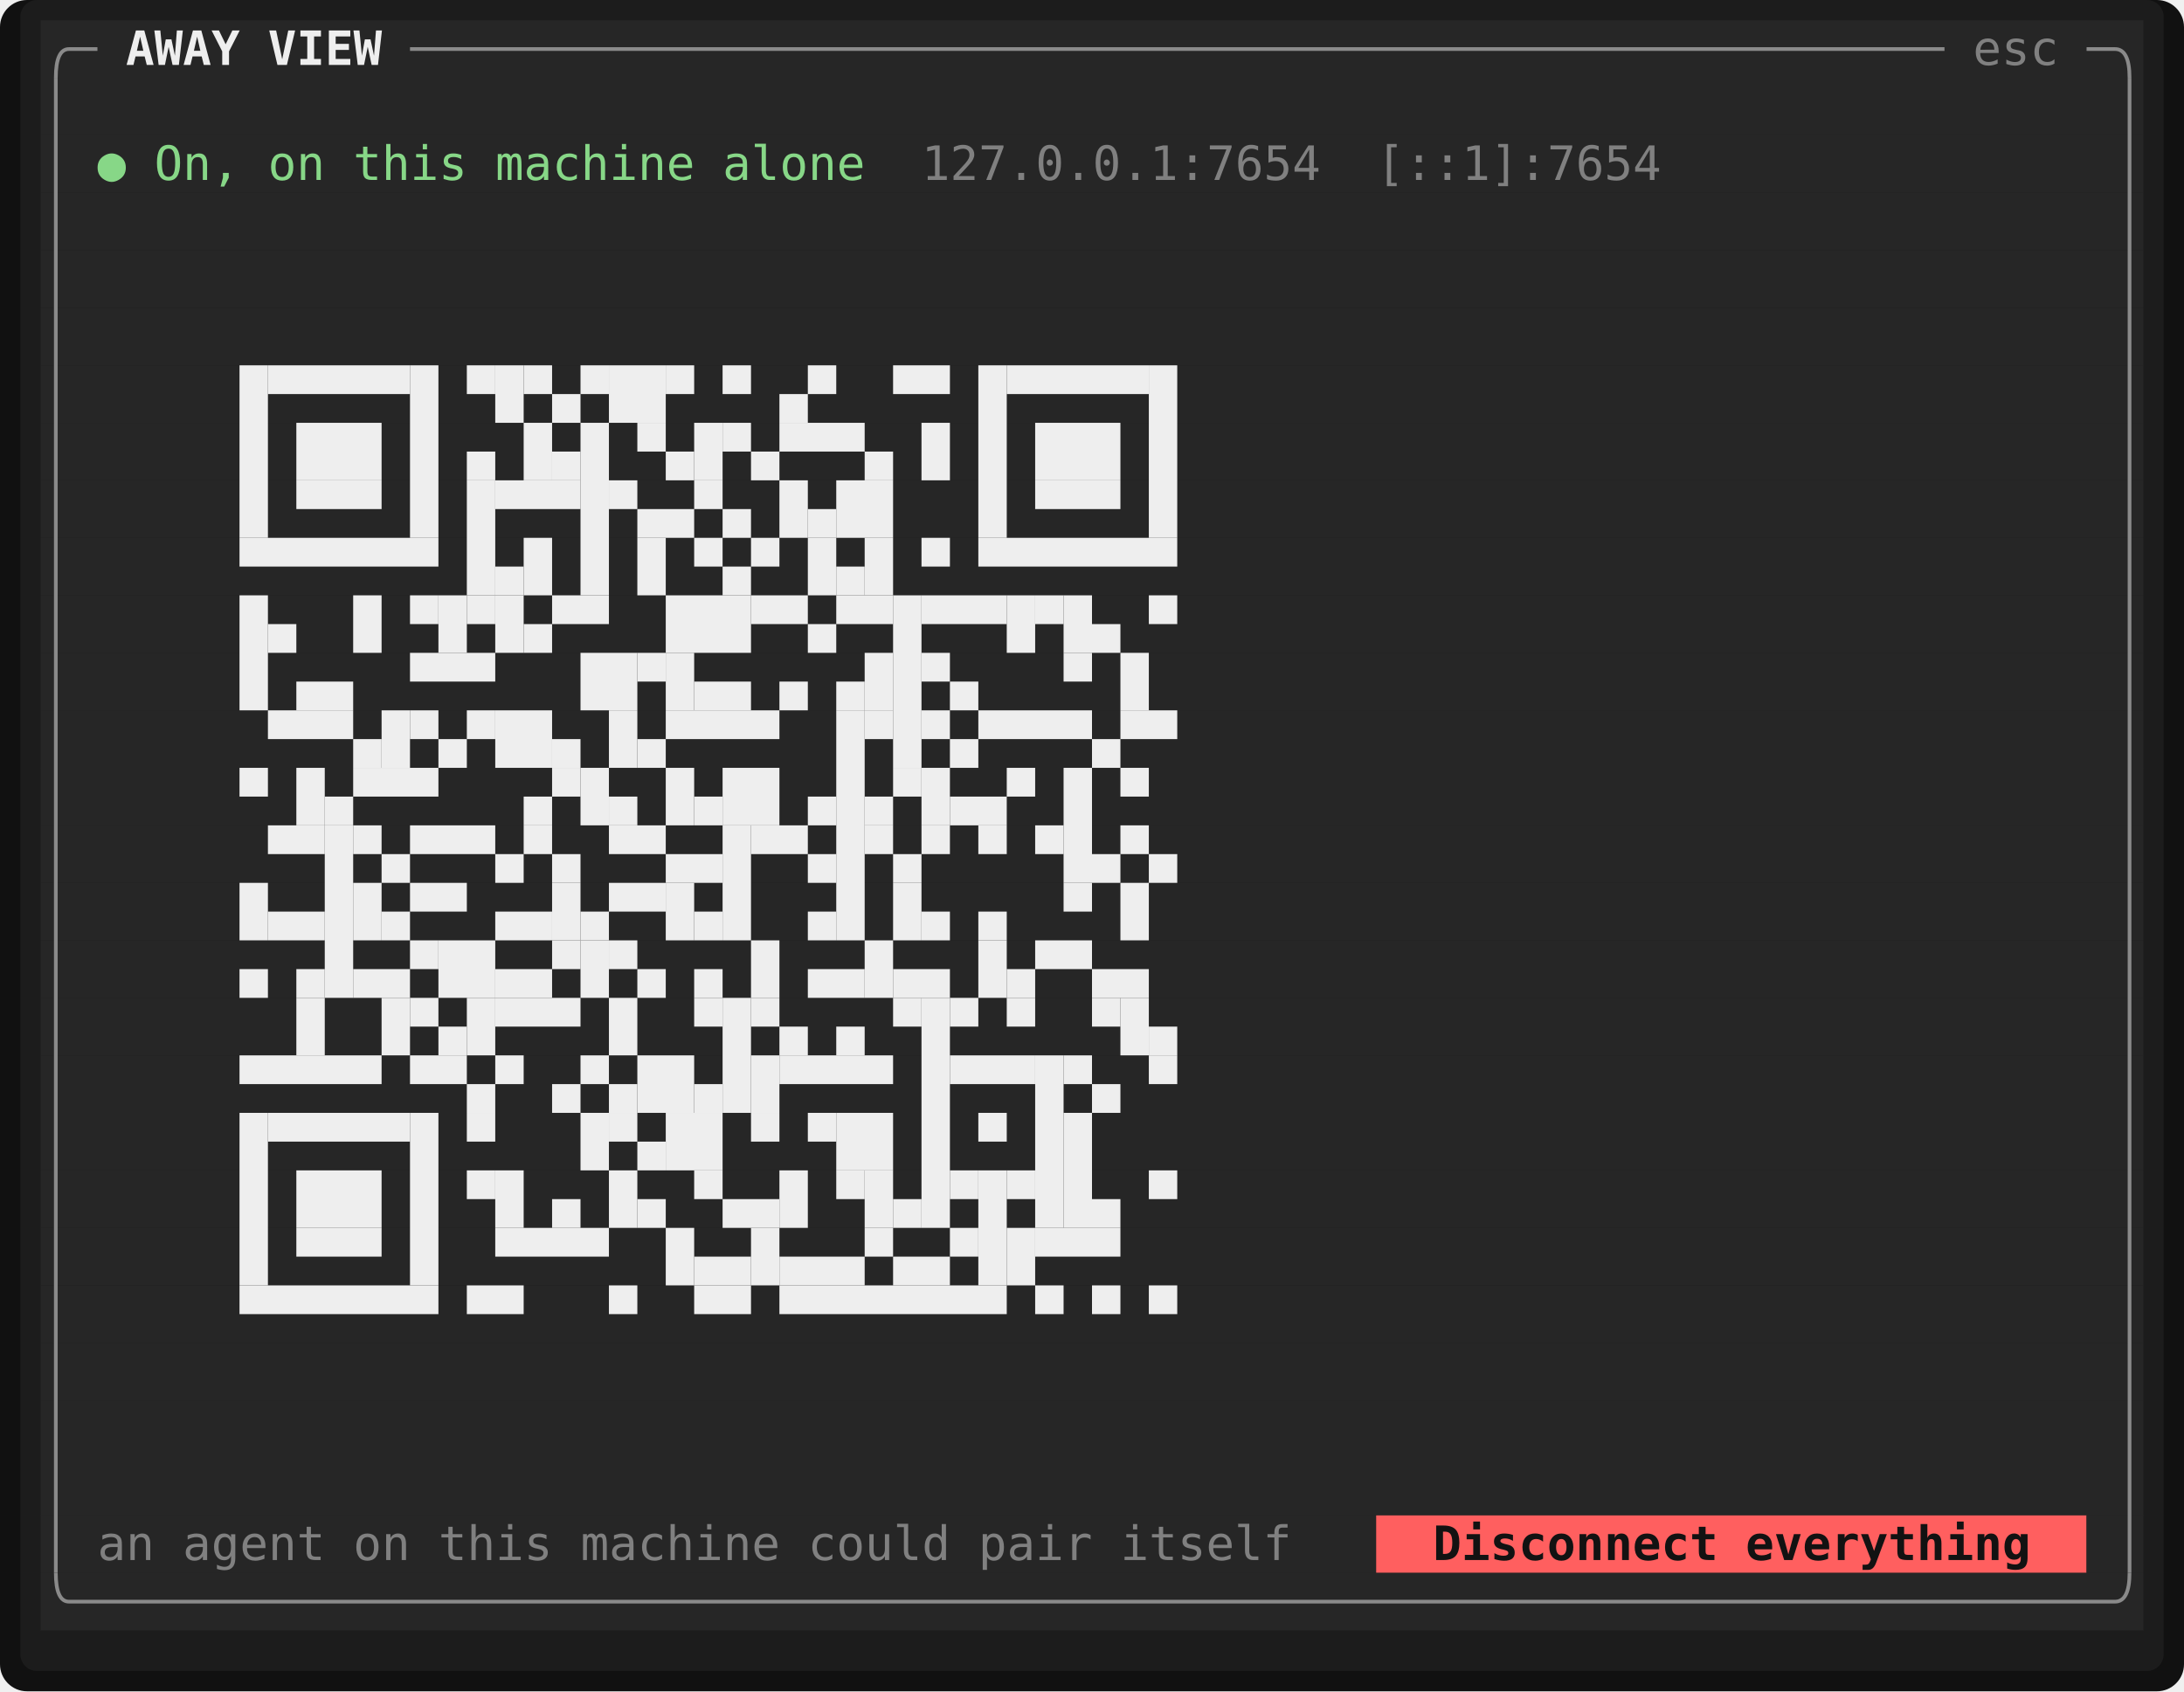
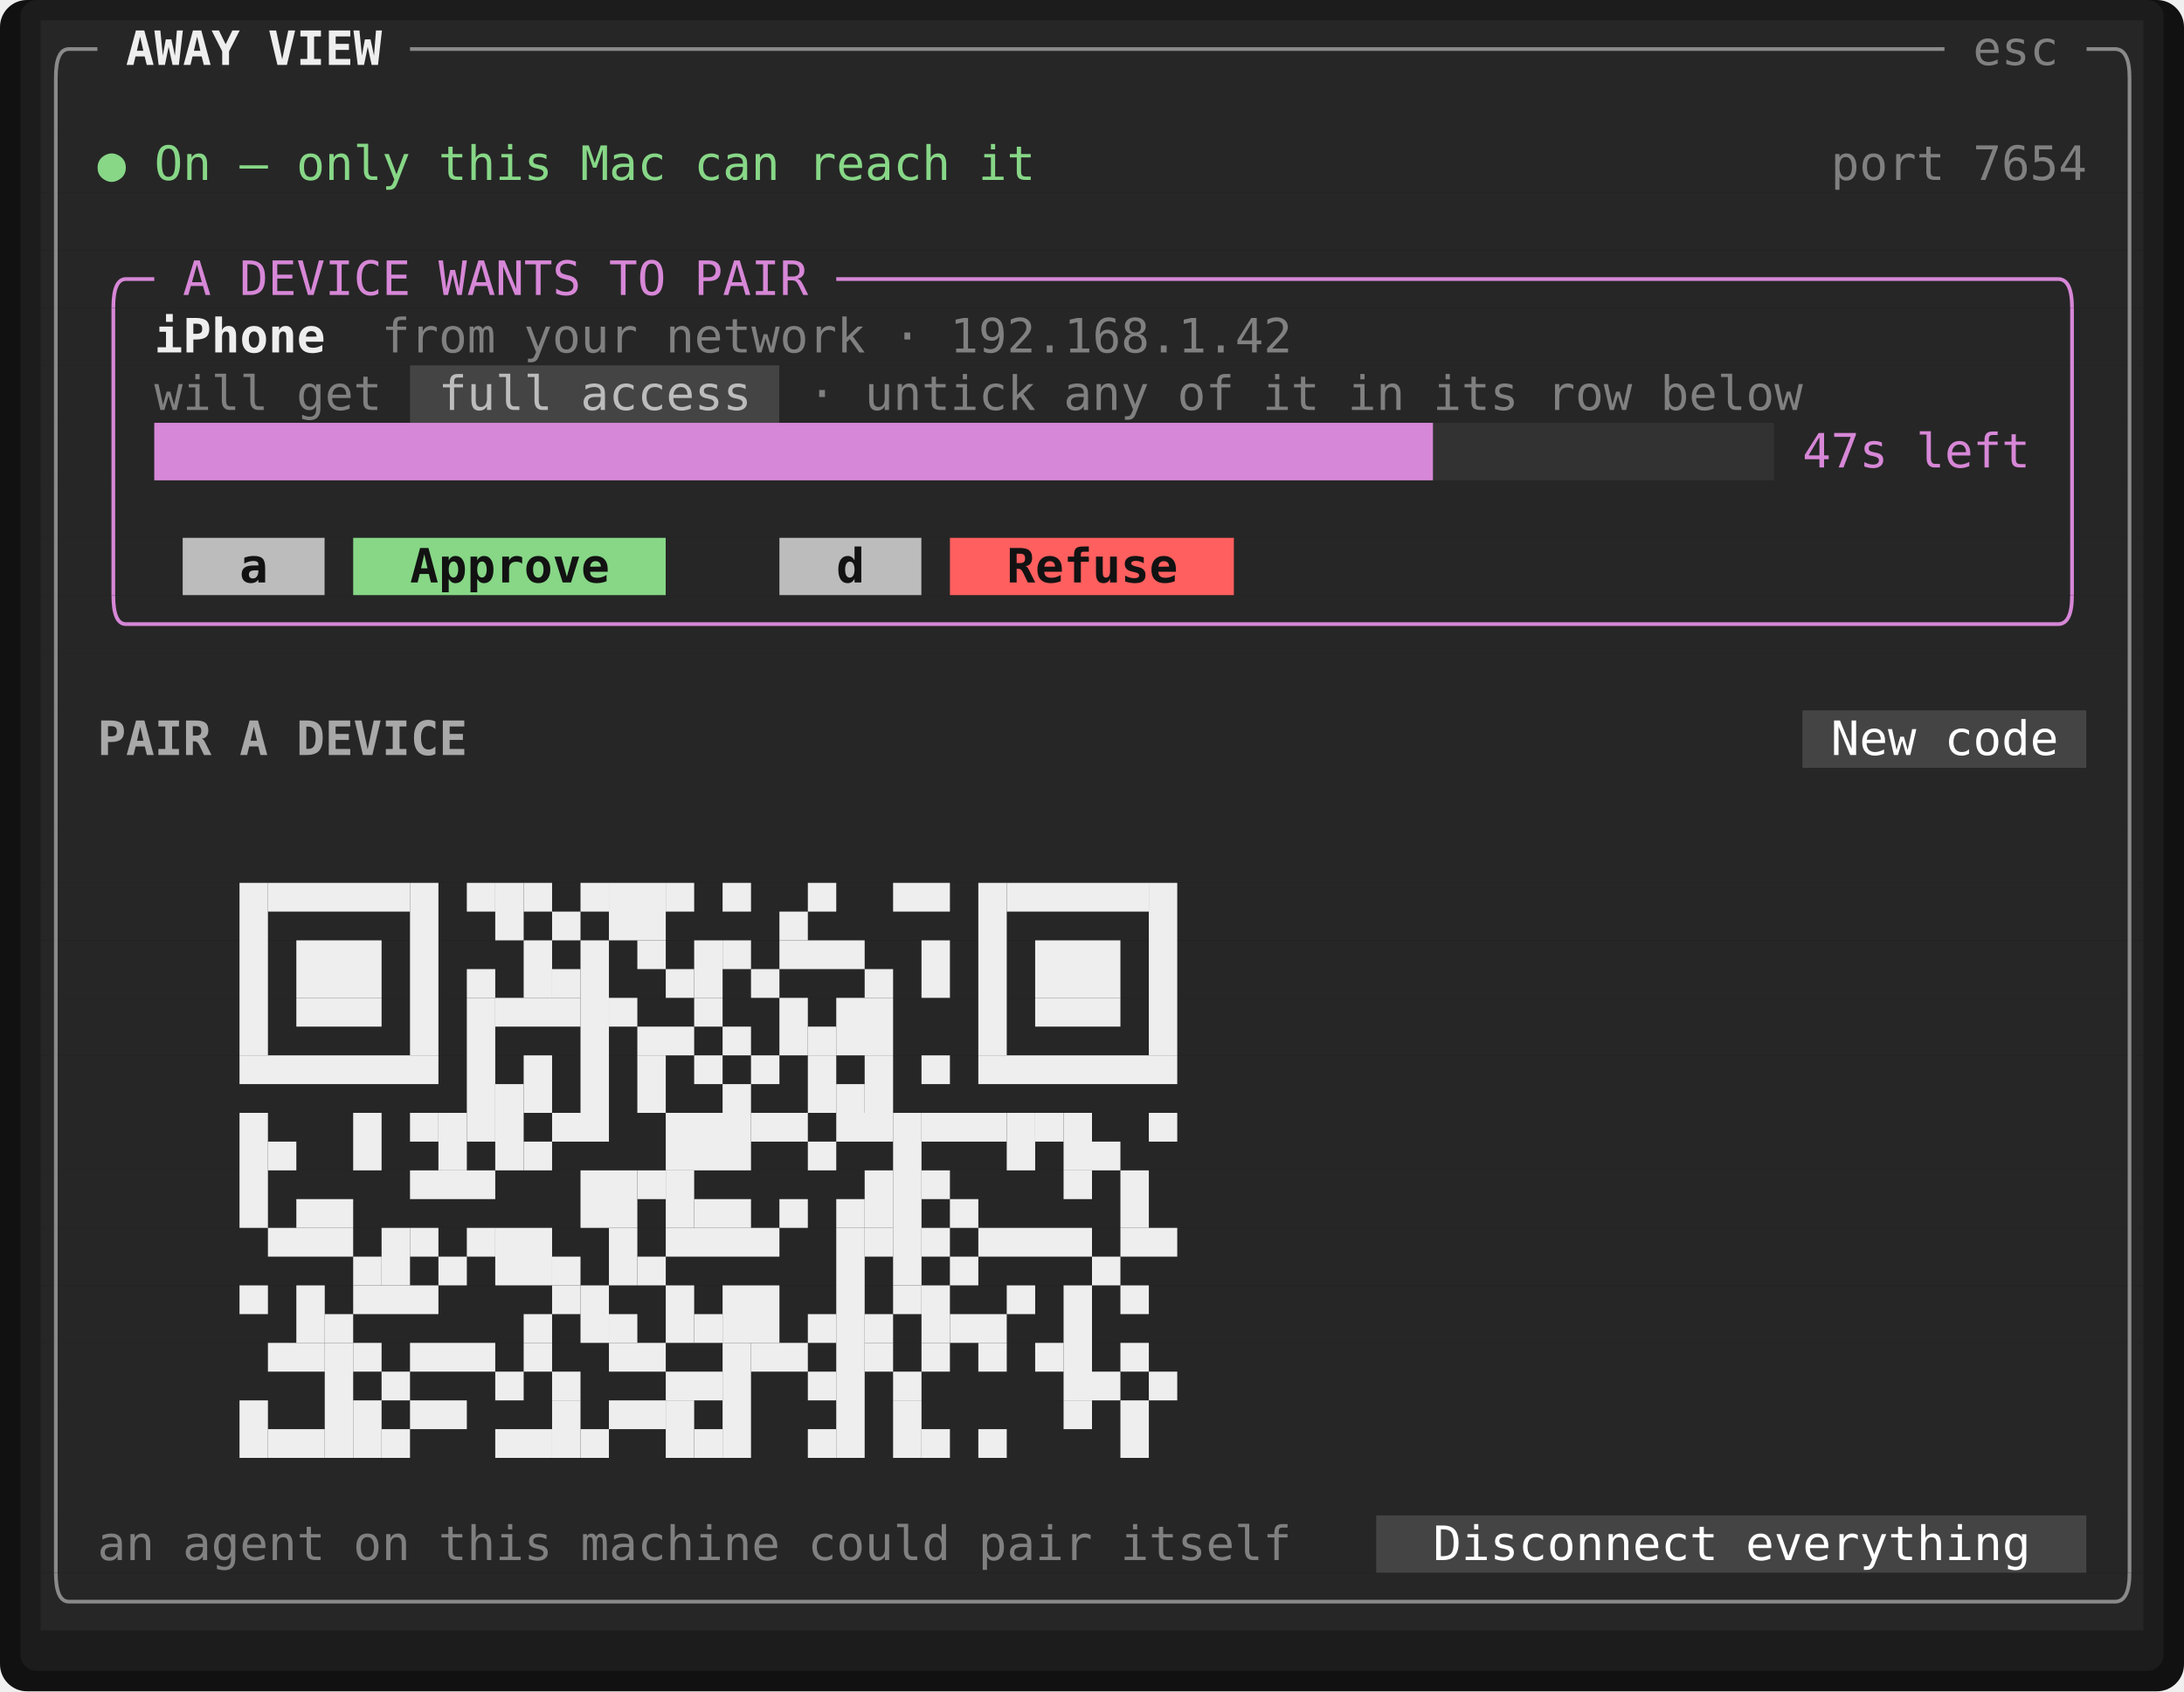
<svg xmlns="http://www.w3.org/2000/svg" viewBox="0 0 645.6 500" width="645.6" height="500" font-family="ui-monospace,SFMono-Regular,Menlo,Consolas,'DejaVu Sans Mono','Liberation Mono',monospace" font-size="14" role="img" aria-label="Tade">
  <rect width="645.6" height="500" rx="8" fill="#111111" />
  <rect x="6" y="0" width="633.6" height="494" rx="5" fill="#1c1c1c" />
  <rect x="12" y="6" width="621.6" height="17" fill="#262626" />
  <rect x="12" y="23" width="621.6" height="17" fill="#262626" />
  <rect x="12" y="40" width="621.6" height="17" fill="#262626" />
  <rect x="12" y="57" width="621.6" height="17" fill="#262626" />
  <rect x="12" y="74" width="621.6" height="17" fill="#262626" />
  <rect x="12" y="91" width="621.6" height="17" fill="#262626" />
-   <rect x="12" y="108" width="621.6" height="17" fill="#262626" />
+   <rect x="12" y="108" width="109.2" height="17" fill="#262626" />
+   <rect x="121.2" y="108" width="109.2" height="17" fill="#444444" />
+   <rect x="230.4" y="108" width="403.2" height="17" fill="#262626" />
  <rect x="12" y="125" width="621.6" height="17" fill="#262626" />
  <rect x="12" y="142" width="621.6" height="17" fill="#262626" />
-   <rect x="12" y="159" width="621.6" height="17" fill="#262626" />
+   <rect x="12" y="159" width="42" height="17" fill="#262626" />
+   <rect x="54" y="159" width="42" height="17" fill="#bcbcbc" />
+   <rect x="96" y="159" width="8.4" height="17" fill="#262626" />
+   <rect x="104.4" y="159" width="92.4" height="17" fill="#87d787" />
+   <rect x="196.8" y="159" width="33.6" height="17" fill="#262626" />
+   <rect x="230.4" y="159" width="42" height="17" fill="#bcbcbc" />
+   <rect x="272.4" y="159" width="8.4" height="17" fill="#262626" />
+   <rect x="280.8" y="159" width="84" height="17" fill="#ff5f5f" />
+   <rect x="364.8" y="159" width="268.8" height="17" fill="#262626" />
  <rect x="12" y="176" width="621.6" height="17" fill="#262626" />
  <rect x="12" y="193" width="621.6" height="17" fill="#262626" />
-   <rect x="12" y="210" width="621.6" height="17" fill="#262626" />
+   <rect x="12" y="210" width="520.8" height="17" fill="#262626" />
+   <rect x="532.8" y="210" width="84" height="17" fill="#444444" />
+   <rect x="616.8" y="210" width="16.8" height="17" fill="#262626" />
  <rect x="12" y="227" width="621.6" height="17" fill="#262626" />
  <rect x="12" y="244" width="621.6" height="17" fill="#262626" />
  <rect x="12" y="261" width="621.6" height="17" fill="#262626" />
  <rect x="12" y="278" width="621.6" height="17" fill="#262626" />
  <rect x="12" y="295" width="621.6" height="17" fill="#262626" />
  <rect x="12" y="312" width="621.6" height="17" fill="#262626" />
  <rect x="12" y="329" width="621.6" height="17" fill="#262626" />
  <rect x="12" y="346" width="621.6" height="17" fill="#262626" />
  <rect x="12" y="363" width="621.6" height="17" fill="#262626" />
  <rect x="12" y="380" width="621.6" height="17" fill="#262626" />
  <rect x="12" y="397" width="621.6" height="17" fill="#262626" />
  <rect x="12" y="414" width="621.6" height="17" fill="#262626" />
  <rect x="12" y="431" width="621.6" height="17" fill="#262626" />
  <rect x="12" y="448" width="394.8" height="17" fill="#262626" />
-   <rect x="406.8" y="448" width="210" height="17" fill="#ff5f5f" />
+   <rect x="406.8" y="448" width="210" height="17" fill="#444444" />
  <rect x="616.8" y="448" width="16.8" height="17" fill="#262626" />
  <rect x="12" y="465" width="621.6" height="17" fill="#262626" />
-   <rect x="70.8" y="108" width="8.4" height="51" fill="#eeeeee" />
-   <rect x="79.2" y="108" width="42" height="8.5" fill="#eeeeee" />
-   <rect x="121.2" y="108" width="8.4" height="51" fill="#eeeeee" />
-   <rect x="138" y="108" width="8.4" height="8.5" fill="#eeeeee" />
-   <rect x="146.4" y="108" width="8.4" height="17" fill="#eeeeee" />
-   <rect x="154.8" y="108" width="8.4" height="8.5" fill="#eeeeee" />
-   <rect x="163.2" y="116.5" width="8.4" height="8.5" fill="#eeeeee" />
-   <rect x="171.6" y="108" width="8.4" height="8.5" fill="#eeeeee" />
-   <rect x="180" y="108" width="16.8" height="17" fill="#eeeeee" />
-   <rect x="196.8" y="108" width="8.4" height="8.5" fill="#eeeeee" />
-   <rect x="213.6" y="108" width="8.4" height="8.5" fill="#eeeeee" />
-   <rect x="230.4" y="116.5" width="8.4" height="8.5" fill="#eeeeee" />
-   <rect x="238.8" y="108" width="8.4" height="8.5" fill="#eeeeee" />
-   <rect x="264" y="108" width="16.8" height="8.5" fill="#eeeeee" />
-   <rect x="289.2" y="108" width="8.4" height="51" fill="#eeeeee" />
-   <rect x="297.6" y="108" width="42" height="8.5" fill="#eeeeee" />
-   <rect x="339.6" y="108" width="8.4" height="51" fill="#eeeeee" />
-   <rect x="87.6" y="125" width="25.2" height="17" fill="#eeeeee" />
-   <rect x="138" y="133.5" width="8.4" height="8.5" fill="#eeeeee" />
-   <rect x="154.8" y="125" width="8.4" height="17" fill="#eeeeee" />
-   <rect x="163.2" y="133.5" width="8.4" height="8.5" fill="#eeeeee" />
-   <rect x="171.6" y="125" width="8.4" height="51" fill="#eeeeee" />
-   <rect x="188.4" y="125" width="8.4" height="8.5" fill="#eeeeee" />
-   <rect x="196.8" y="133.5" width="8.4" height="8.5" fill="#eeeeee" />
-   <rect x="205.2" y="125" width="8.4" height="17" fill="#eeeeee" />
-   <rect x="213.6" y="125" width="8.4" height="8.5" fill="#eeeeee" />
-   <rect x="222" y="133.5" width="8.4" height="8.5" fill="#eeeeee" />
-   <rect x="230.4" y="125" width="25.2" height="8.5" fill="#eeeeee" />
-   <rect x="255.6" y="133.5" width="8.4" height="8.5" fill="#eeeeee" />
-   <rect x="272.4" y="125" width="8.4" height="17" fill="#eeeeee" />
-   <rect x="306" y="125" width="25.2" height="17" fill="#eeeeee" />
-   <rect x="87.6" y="142" width="25.2" height="8.5" fill="#eeeeee" />
-   <rect x="138" y="142" width="8.4" height="34" fill="#eeeeee" />
-   <rect x="146.4" y="142" width="25.2" height="8.5" fill="#eeeeee" />
-   <rect x="180" y="142" width="8.4" height="8.5" fill="#eeeeee" />
-   <rect x="188.4" y="150.5" width="16.8" height="8.5" fill="#eeeeee" />
-   <rect x="205.2" y="142" width="8.4" height="8.5" fill="#eeeeee" />
-   <rect x="213.6" y="150.5" width="8.4" height="8.5" fill="#eeeeee" />
-   <rect x="230.4" y="142" width="8.4" height="17" fill="#eeeeee" />
-   <rect x="238.8" y="150.5" width="8.4" height="8.5" fill="#eeeeee" />
-   <rect x="247.2" y="142" width="16.8" height="17" fill="#eeeeee" />
-   <rect x="306" y="142" width="25.2" height="8.5" fill="#eeeeee" />
-   <rect x="70.8" y="159" width="58.8" height="8.5" fill="#eeeeee" />
-   <rect x="146.4" y="167.5" width="8.4" height="8.5" fill="#eeeeee" />
-   <rect x="154.8" y="159" width="8.4" height="17" fill="#eeeeee" />
-   <rect x="188.4" y="159" width="8.4" height="17" fill="#eeeeee" />
-   <rect x="205.2" y="159" width="8.4" height="8.5" fill="#eeeeee" />
-   <rect x="213.6" y="167.5" width="8.4" height="8.5" fill="#eeeeee" />
-   <rect x="222" y="159" width="8.4" height="8.5" fill="#eeeeee" />
-   <rect x="238.8" y="159" width="8.4" height="17" fill="#eeeeee" />
-   <rect x="247.2" y="167.5" width="8.4" height="8.5" fill="#eeeeee" />
-   <rect x="255.6" y="159" width="8.4" height="17" fill="#eeeeee" />
-   <rect x="272.4" y="159" width="8.4" height="8.5" fill="#eeeeee" />
-   <rect x="289.2" y="159" width="58.8" height="8.5" fill="#eeeeee" />
-   <rect x="70.8" y="176" width="8.4" height="34" fill="#eeeeee" />
-   <rect x="79.2" y="184.5" width="8.4" height="8.5" fill="#eeeeee" />
-   <rect x="104.4" y="176" width="8.4" height="17" fill="#eeeeee" />
-   <rect x="121.2" y="176" width="8.4" height="8.5" fill="#eeeeee" />
-   <rect x="129.6" y="176" width="8.4" height="17" fill="#eeeeee" />
-   <rect x="138" y="176" width="8.4" height="8.5" fill="#eeeeee" />
-   <rect x="146.4" y="176" width="8.4" height="17" fill="#eeeeee" />
-   <rect x="154.8" y="184.5" width="8.4" height="8.5" fill="#eeeeee" />
-   <rect x="163.2" y="176" width="16.8" height="8.5" fill="#eeeeee" />
-   <rect x="196.8" y="176" width="25.2" height="17" fill="#eeeeee" />
-   <rect x="222" y="176" width="16.8" height="8.5" fill="#eeeeee" />
-   <rect x="238.8" y="184.5" width="8.4" height="8.5" fill="#eeeeee" />
-   <rect x="247.2" y="176" width="16.8" height="8.5" fill="#eeeeee" />
-   <rect x="264" y="176" width="8.4" height="51" fill="#eeeeee" />
-   <rect x="272.4" y="176" width="25.2" height="8.5" fill="#eeeeee" />
-   <rect x="297.6" y="176" width="8.4" height="17" fill="#eeeeee" />
-   <rect x="306" y="176" width="8.4" height="8.5" fill="#eeeeee" />
-   <rect x="314.4" y="176" width="8.4" height="17" fill="#eeeeee" />
-   <rect x="322.8" y="184.5" width="8.4" height="8.5" fill="#eeeeee" />
-   <rect x="339.6" y="176" width="8.4" height="8.5" fill="#eeeeee" />
-   <rect x="87.6" y="201.5" width="16.8" height="8.5" fill="#eeeeee" />
-   <rect x="121.2" y="193" width="25.2" height="8.5" fill="#eeeeee" />
-   <rect x="171.6" y="193" width="16.8" height="17" fill="#eeeeee" />
-   <rect x="188.4" y="193" width="8.4" height="8.5" fill="#eeeeee" />
-   <rect x="196.8" y="193" width="8.4" height="17" fill="#eeeeee" />
-   <rect x="205.2" y="201.5" width="16.8" height="8.5" fill="#eeeeee" />
-   <rect x="230.4" y="201.5" width="8.4" height="8.5" fill="#eeeeee" />
-   <rect x="247.2" y="201.5" width="8.4" height="8.5" fill="#eeeeee" />
-   <rect x="255.6" y="193" width="8.4" height="17" fill="#eeeeee" />
-   <rect x="272.4" y="193" width="8.4" height="8.5" fill="#eeeeee" />
-   <rect x="280.8" y="201.5" width="8.4" height="8.5" fill="#eeeeee" />
-   <rect x="314.4" y="193" width="8.4" height="8.5" fill="#eeeeee" />
-   <rect x="331.2" y="193" width="8.4" height="17" fill="#eeeeee" />
-   <rect x="79.2" y="210" width="25.2" height="8.5" fill="#eeeeee" />
-   <rect x="104.4" y="218.5" width="8.4" height="8.5" fill="#eeeeee" />
-   <rect x="112.8" y="210" width="8.4" height="17" fill="#eeeeee" />
-   <rect x="121.2" y="210" width="8.4" height="8.5" fill="#eeeeee" />
-   <rect x="129.6" y="218.5" width="8.4" height="8.5" fill="#eeeeee" />
-   <rect x="138" y="210" width="8.4" height="8.5" fill="#eeeeee" />
-   <rect x="146.4" y="210" width="16.8" height="17" fill="#eeeeee" />
-   <rect x="163.2" y="218.5" width="8.4" height="8.5" fill="#eeeeee" />
-   <rect x="180" y="210" width="8.4" height="17" fill="#eeeeee" />
-   <rect x="188.4" y="218.5" width="8.4" height="8.5" fill="#eeeeee" />
-   <rect x="196.8" y="210" width="33.6" height="8.5" fill="#eeeeee" />
-   <rect x="247.2" y="210" width="8.4" height="68" fill="#eeeeee" />
-   <rect x="255.6" y="210" width="8.4" height="8.5" fill="#eeeeee" />
-   <rect x="272.4" y="210" width="8.4" height="8.5" fill="#eeeeee" />
-   <rect x="280.8" y="218.5" width="8.4" height="8.5" fill="#eeeeee" />
-   <rect x="289.2" y="210" width="33.6" height="8.5" fill="#eeeeee" />
-   <rect x="322.8" y="218.5" width="8.4" height="8.5" fill="#eeeeee" />
-   <rect x="331.2" y="210" width="16.8" height="8.5" fill="#eeeeee" />
-   <rect x="70.8" y="227" width="8.4" height="8.5" fill="#eeeeee" />
-   <rect x="87.6" y="227" width="8.4" height="17" fill="#eeeeee" />
-   <rect x="96" y="235.5" width="8.4" height="8.5" fill="#eeeeee" />
-   <rect x="104.4" y="227" width="25.2" height="8.5" fill="#eeeeee" />
-   <rect x="154.8" y="235.5" width="8.4" height="8.5" fill="#eeeeee" />
-   <rect x="163.2" y="227" width="8.4" height="8.5" fill="#eeeeee" />
-   <rect x="171.6" y="227" width="8.4" height="17" fill="#eeeeee" />
-   <rect x="180" y="235.5" width="8.4" height="8.5" fill="#eeeeee" />
-   <rect x="196.8" y="227" width="8.4" height="17" fill="#eeeeee" />
-   <rect x="205.2" y="235.5" width="8.4" height="8.5" fill="#eeeeee" />
-   <rect x="213.6" y="227" width="16.8" height="17" fill="#eeeeee" />
-   <rect x="238.8" y="235.5" width="8.4" height="8.5" fill="#eeeeee" />
-   <rect x="255.6" y="235.5" width="8.4" height="8.5" fill="#eeeeee" />
-   <rect x="264" y="227" width="8.4" height="8.5" fill="#eeeeee" />
-   <rect x="272.4" y="227" width="8.4" height="17" fill="#eeeeee" />
-   <rect x="280.8" y="235.5" width="16.8" height="8.5" fill="#eeeeee" />
-   <rect x="297.6" y="227" width="8.4" height="8.5" fill="#eeeeee" />
-   <rect x="314.4" y="227" width="8.4" height="34" fill="#eeeeee" />
-   <rect x="331.2" y="227" width="8.4" height="8.5" fill="#eeeeee" />
-   <rect x="79.2" y="244" width="16.8" height="8.5" fill="#eeeeee" />
-   <rect x="96" y="244" width="8.4" height="51" fill="#eeeeee" />
-   <rect x="104.4" y="244" width="8.4" height="8.5" fill="#eeeeee" />
-   <rect x="112.8" y="252.5" width="8.4" height="8.5" fill="#eeeeee" />
-   <rect x="121.2" y="244" width="25.2" height="8.5" fill="#eeeeee" />
-   <rect x="146.4" y="252.5" width="8.4" height="8.5" fill="#eeeeee" />
-   <rect x="154.8" y="244" width="8.4" height="8.5" fill="#eeeeee" />
-   <rect x="163.2" y="252.5" width="8.4" height="8.5" fill="#eeeeee" />
-   <rect x="180" y="244" width="16.8" height="8.5" fill="#eeeeee" />
-   <rect x="196.8" y="252.5" width="16.8" height="8.5" fill="#eeeeee" />
-   <rect x="213.6" y="244" width="8.4" height="34" fill="#eeeeee" />
-   <rect x="222" y="244" width="16.8" height="8.5" fill="#eeeeee" />
-   <rect x="238.8" y="252.5" width="8.4" height="8.5" fill="#eeeeee" />
-   <rect x="255.6" y="244" width="8.4" height="8.5" fill="#eeeeee" />
-   <rect x="264" y="252.5" width="8.4" height="8.5" fill="#eeeeee" />
-   <rect x="272.4" y="244" width="8.4" height="8.5" fill="#eeeeee" />
-   <rect x="289.2" y="244" width="8.4" height="8.5" fill="#eeeeee" />
-   <rect x="306" y="244" width="8.4" height="8.5" fill="#eeeeee" />
-   <rect x="322.8" y="252.5" width="8.4" height="8.5" fill="#eeeeee" />
-   <rect x="331.2" y="244" width="8.4" height="8.5" fill="#eeeeee" />
-   <rect x="339.6" y="252.5" width="8.4" height="8.5" fill="#eeeeee" />
-   <rect x="70.8" y="261" width="8.4" height="17" fill="#eeeeee" />
-   <rect x="79.2" y="269.5" width="16.8" height="8.5" fill="#eeeeee" />
-   <rect x="104.4" y="261" width="8.4" height="17" fill="#eeeeee" />
-   <rect x="112.8" y="269.5" width="8.4" height="8.5" fill="#eeeeee" />
-   <rect x="121.2" y="261" width="16.8" height="8.5" fill="#eeeeee" />
-   <rect x="146.4" y="269.5" width="16.8" height="8.5" fill="#eeeeee" />
-   <rect x="163.2" y="261" width="8.4" height="17" fill="#eeeeee" />
-   <rect x="171.6" y="269.5" width="8.4" height="8.5" fill="#eeeeee" />
-   <rect x="180" y="261" width="16.8" height="8.5" fill="#eeeeee" />
-   <rect x="196.8" y="261" width="8.4" height="17" fill="#eeeeee" />
-   <rect x="205.2" y="269.5" width="8.4" height="8.5" fill="#eeeeee" />
-   <rect x="238.8" y="269.5" width="8.4" height="8.5" fill="#eeeeee" />
-   <rect x="264" y="261" width="8.4" height="17" fill="#eeeeee" />
-   <rect x="272.4" y="269.5" width="8.4" height="8.5" fill="#eeeeee" />
-   <rect x="289.2" y="269.5" width="8.4" height="8.5" fill="#eeeeee" />
-   <rect x="314.4" y="261" width="8.4" height="8.5" fill="#eeeeee" />
-   <rect x="331.2" y="261" width="8.4" height="17" fill="#eeeeee" />
-   <rect x="70.8" y="286.5" width="8.4" height="8.5" fill="#eeeeee" />
-   <rect x="87.6" y="286.5" width="8.4" height="8.5" fill="#eeeeee" />
-   <rect x="104.4" y="286.5" width="16.8" height="8.5" fill="#eeeeee" />
-   <rect x="121.2" y="278" width="8.4" height="8.5" fill="#eeeeee" />
-   <rect x="129.6" y="278" width="16.8" height="17" fill="#eeeeee" />
-   <rect x="146.4" y="286.5" width="16.8" height="8.5" fill="#eeeeee" />
-   <rect x="163.2" y="278" width="8.4" height="8.5" fill="#eeeeee" />
-   <rect x="171.6" y="278" width="8.4" height="17" fill="#eeeeee" />
-   <rect x="180" y="278" width="8.4" height="8.5" fill="#eeeeee" />
-   <rect x="188.4" y="286.5" width="8.4" height="8.5" fill="#eeeeee" />
-   <rect x="205.2" y="286.5" width="8.4" height="8.5" fill="#eeeeee" />
-   <rect x="222" y="278" width="8.4" height="17" fill="#eeeeee" />
-   <rect x="238.8" y="286.5" width="16.8" height="8.5" fill="#eeeeee" />
-   <rect x="255.6" y="278" width="8.4" height="17" fill="#eeeeee" />
-   <rect x="264" y="286.5" width="16.8" height="8.5" fill="#eeeeee" />
-   <rect x="289.2" y="278" width="8.4" height="17" fill="#eeeeee" />
-   <rect x="297.6" y="286.5" width="8.4" height="8.5" fill="#eeeeee" />
-   <rect x="306" y="278" width="16.8" height="8.5" fill="#eeeeee" />
-   <rect x="322.8" y="286.5" width="16.8" height="8.5" fill="#eeeeee" />
-   <rect x="87.6" y="295" width="8.4" height="17" fill="#eeeeee" />
-   <rect x="112.8" y="295" width="8.4" height="17" fill="#eeeeee" />
-   <rect x="121.2" y="295" width="8.4" height="8.5" fill="#eeeeee" />
-   <rect x="129.6" y="303.5" width="8.4" height="8.5" fill="#eeeeee" />
-   <rect x="138" y="295" width="8.4" height="17" fill="#eeeeee" />
+   <rect x="45.6" y="125" width="378" height="17" fill="#d787d7" />
+   <rect x="423.6" y="125" width="100.8" height="17" fill="#585858" opacity="0.25" />
+   <rect x="70.8" y="261" width="8.4" height="51" fill="#eeeeee" />
+   <rect x="79.2" y="261" width="42" height="8.5" fill="#eeeeee" />
+   <rect x="121.2" y="261" width="8.4" height="51" fill="#eeeeee" />
+   <rect x="138" y="261" width="8.4" height="8.5" fill="#eeeeee" />
+   <rect x="146.4" y="261" width="8.4" height="17" fill="#eeeeee" />
+   <rect x="154.8" y="261" width="8.4" height="8.5" fill="#eeeeee" />
+   <rect x="163.2" y="269.5" width="8.4" height="8.5" fill="#eeeeee" />
+   <rect x="171.6" y="261" width="8.4" height="8.5" fill="#eeeeee" />
+   <rect x="180" y="261" width="16.8" height="17" fill="#eeeeee" />
+   <rect x="196.8" y="261" width="8.4" height="8.5" fill="#eeeeee" />
+   <rect x="213.6" y="261" width="8.4" height="8.5" fill="#eeeeee" />
+   <rect x="230.4" y="269.5" width="8.4" height="8.5" fill="#eeeeee" />
+   <rect x="238.8" y="261" width="8.4" height="8.5" fill="#eeeeee" />
+   <rect x="264" y="261" width="16.8" height="8.5" fill="#eeeeee" />
+   <rect x="289.2" y="261" width="8.4" height="51" fill="#eeeeee" />
+   <rect x="297.6" y="261" width="42" height="8.5" fill="#eeeeee" />
+   <rect x="339.6" y="261" width="8.4" height="51" fill="#eeeeee" />
+   <rect x="87.6" y="278" width="25.2" height="17" fill="#eeeeee" />
+   <rect x="138" y="286.5" width="8.4" height="8.5" fill="#eeeeee" />
+   <rect x="154.8" y="278" width="8.4" height="17" fill="#eeeeee" />
+   <rect x="163.2" y="286.5" width="8.4" height="8.5" fill="#eeeeee" />
+   <rect x="171.6" y="278" width="8.4" height="51" fill="#eeeeee" />
+   <rect x="188.4" y="278" width="8.4" height="8.5" fill="#eeeeee" />
+   <rect x="196.8" y="286.5" width="8.4" height="8.5" fill="#eeeeee" />
+   <rect x="205.2" y="278" width="8.4" height="17" fill="#eeeeee" />
+   <rect x="213.6" y="278" width="8.4" height="8.5" fill="#eeeeee" />
+   <rect x="222" y="286.5" width="8.4" height="8.5" fill="#eeeeee" />
+   <rect x="230.4" y="278" width="25.2" height="8.5" fill="#eeeeee" />
+   <rect x="255.6" y="286.5" width="8.4" height="8.5" fill="#eeeeee" />
+   <rect x="272.4" y="278" width="8.4" height="17" fill="#eeeeee" />
+   <rect x="306" y="278" width="25.2" height="17" fill="#eeeeee" />
+   <rect x="87.6" y="295" width="25.2" height="8.5" fill="#eeeeee" />
+   <rect x="138" y="295" width="8.4" height="34" fill="#eeeeee" />
  <rect x="146.4" y="295" width="25.2" height="8.5" fill="#eeeeee" />
-   <rect x="180" y="295" width="8.4" height="17" fill="#eeeeee" />
+   <rect x="180" y="295" width="8.4" height="8.5" fill="#eeeeee" />
+   <rect x="188.4" y="303.5" width="16.8" height="8.5" fill="#eeeeee" />
  <rect x="205.2" y="295" width="8.4" height="8.5" fill="#eeeeee" />
-   <rect x="213.6" y="295" width="8.4" height="34" fill="#eeeeee" />
-   <rect x="222" y="295" width="8.4" height="8.5" fill="#eeeeee" />
-   <rect x="230.4" y="303.5" width="8.4" height="8.5" fill="#eeeeee" />
-   <rect x="247.2" y="303.5" width="8.4" height="8.5" fill="#eeeeee" />
-   <rect x="264" y="295" width="8.4" height="8.5" fill="#eeeeee" />
-   <rect x="272.4" y="295" width="8.4" height="68" fill="#eeeeee" />
-   <rect x="280.8" y="295" width="8.4" height="8.5" fill="#eeeeee" />
-   <rect x="297.6" y="295" width="8.4" height="8.5" fill="#eeeeee" />
-   <rect x="322.8" y="295" width="8.4" height="8.5" fill="#eeeeee" />
-   <rect x="331.2" y="295" width="8.4" height="17" fill="#eeeeee" />
-   <rect x="339.6" y="303.5" width="8.4" height="8.5" fill="#eeeeee" />
-   <rect x="70.8" y="312" width="42" height="8.5" fill="#eeeeee" />
-   <rect x="121.2" y="312" width="16.8" height="8.5" fill="#eeeeee" />
-   <rect x="138" y="320.5" width="8.4" height="8.5" fill="#eeeeee" />
-   <rect x="146.4" y="312" width="8.4" height="8.5" fill="#eeeeee" />
-   <rect x="163.2" y="320.5" width="8.4" height="8.5" fill="#eeeeee" />
-   <rect x="171.6" y="312" width="8.4" height="8.5" fill="#eeeeee" />
-   <rect x="180" y="320.5" width="8.4" height="8.5" fill="#eeeeee" />
-   <rect x="188.4" y="312" width="16.8" height="17" fill="#eeeeee" />
-   <rect x="205.2" y="320.5" width="8.4" height="8.5" fill="#eeeeee" />
-   <rect x="222" y="312" width="8.4" height="17" fill="#eeeeee" />
-   <rect x="230.4" y="312" width="33.6" height="8.5" fill="#eeeeee" />
-   <rect x="280.8" y="312" width="25.2" height="8.5" fill="#eeeeee" />
-   <rect x="306" y="312" width="8.4" height="51" fill="#eeeeee" />
-   <rect x="314.4" y="312" width="8.4" height="8.5" fill="#eeeeee" />
-   <rect x="322.8" y="320.5" width="8.4" height="8.5" fill="#eeeeee" />
-   <rect x="339.6" y="312" width="8.4" height="8.5" fill="#eeeeee" />
-   <rect x="70.8" y="329" width="8.4" height="51" fill="#eeeeee" />
-   <rect x="79.2" y="329" width="42" height="8.5" fill="#eeeeee" />
-   <rect x="121.2" y="329" width="8.4" height="51" fill="#eeeeee" />
+   <rect x="213.6" y="303.5" width="8.4" height="8.5" fill="#eeeeee" />
+   <rect x="230.4" y="295" width="8.4" height="17" fill="#eeeeee" />
+   <rect x="238.8" y="303.5" width="8.4" height="8.5" fill="#eeeeee" />
+   <rect x="247.2" y="295" width="16.8" height="17" fill="#eeeeee" />
+   <rect x="306" y="295" width="25.2" height="8.5" fill="#eeeeee" />
+   <rect x="70.8" y="312" width="58.8" height="8.5" fill="#eeeeee" />
+   <rect x="146.4" y="320.5" width="8.4" height="8.5" fill="#eeeeee" />
+   <rect x="154.8" y="312" width="8.4" height="17" fill="#eeeeee" />
+   <rect x="188.4" y="312" width="8.4" height="17" fill="#eeeeee" />
+   <rect x="205.2" y="312" width="8.4" height="8.5" fill="#eeeeee" />
+   <rect x="213.6" y="320.5" width="8.4" height="8.5" fill="#eeeeee" />
+   <rect x="222" y="312" width="8.4" height="8.5" fill="#eeeeee" />
+   <rect x="238.8" y="312" width="8.4" height="17" fill="#eeeeee" />
+   <rect x="247.2" y="320.5" width="8.4" height="8.5" fill="#eeeeee" />
+   <rect x="255.6" y="312" width="8.4" height="17" fill="#eeeeee" />
+   <rect x="272.4" y="312" width="8.4" height="8.5" fill="#eeeeee" />
+   <rect x="289.2" y="312" width="58.8" height="8.5" fill="#eeeeee" />
+   <rect x="70.8" y="329" width="8.4" height="34" fill="#eeeeee" />
+   <rect x="79.2" y="337.5" width="8.4" height="8.5" fill="#eeeeee" />
+   <rect x="104.4" y="329" width="8.4" height="17" fill="#eeeeee" />
+   <rect x="121.2" y="329" width="8.4" height="8.5" fill="#eeeeee" />
+   <rect x="129.6" y="329" width="8.4" height="17" fill="#eeeeee" />
  <rect x="138" y="329" width="8.4" height="8.5" fill="#eeeeee" />
-   <rect x="171.6" y="329" width="8.4" height="17" fill="#eeeeee" />
-   <rect x="180" y="329" width="8.4" height="8.5" fill="#eeeeee" />
-   <rect x="188.4" y="337.5" width="8.4" height="8.5" fill="#eeeeee" />
-   <rect x="196.8" y="329" width="16.8" height="17" fill="#eeeeee" />
-   <rect x="222" y="329" width="8.4" height="8.5" fill="#eeeeee" />
-   <rect x="238.8" y="329" width="8.4" height="8.5" fill="#eeeeee" />
-   <rect x="247.2" y="329" width="16.8" height="17" fill="#eeeeee" />
-   <rect x="289.2" y="329" width="8.4" height="8.5" fill="#eeeeee" />
-   <rect x="314.4" y="329" width="8.4" height="34" fill="#eeeeee" />
-   <rect x="87.6" y="346" width="25.2" height="17" fill="#eeeeee" />
-   <rect x="138" y="346" width="8.4" height="8.5" fill="#eeeeee" />
-   <rect x="146.4" y="346" width="8.4" height="17" fill="#eeeeee" />
-   <rect x="163.2" y="354.5" width="8.4" height="8.5" fill="#eeeeee" />
-   <rect x="180" y="346" width="8.4" height="17" fill="#eeeeee" />
-   <rect x="188.4" y="354.5" width="8.4" height="8.5" fill="#eeeeee" />
-   <rect x="205.2" y="346" width="8.4" height="8.5" fill="#eeeeee" />
-   <rect x="213.6" y="354.5" width="16.8" height="8.5" fill="#eeeeee" />
-   <rect x="230.4" y="346" width="8.4" height="17" fill="#eeeeee" />
-   <rect x="247.2" y="346" width="8.4" height="8.5" fill="#eeeeee" />
+   <rect x="146.4" y="329" width="8.4" height="17" fill="#eeeeee" />
+   <rect x="154.8" y="337.5" width="8.4" height="8.5" fill="#eeeeee" />
+   <rect x="163.2" y="329" width="16.8" height="8.5" fill="#eeeeee" />
+   <rect x="196.8" y="329" width="25.2" height="17" fill="#eeeeee" />
+   <rect x="222" y="329" width="16.8" height="8.5" fill="#eeeeee" />
+   <rect x="238.8" y="337.5" width="8.4" height="8.5" fill="#eeeeee" />
+   <rect x="247.2" y="329" width="16.8" height="8.5" fill="#eeeeee" />
+   <rect x="264" y="329" width="8.4" height="51" fill="#eeeeee" />
+   <rect x="272.4" y="329" width="25.2" height="8.5" fill="#eeeeee" />
+   <rect x="297.6" y="329" width="8.4" height="17" fill="#eeeeee" />
+   <rect x="306" y="329" width="8.4" height="8.5" fill="#eeeeee" />
+   <rect x="314.4" y="329" width="8.4" height="17" fill="#eeeeee" />
+   <rect x="322.8" y="337.5" width="8.4" height="8.5" fill="#eeeeee" />
+   <rect x="339.6" y="329" width="8.4" height="8.5" fill="#eeeeee" />
+   <rect x="87.6" y="354.5" width="16.8" height="8.5" fill="#eeeeee" />
+   <rect x="121.2" y="346" width="25.2" height="8.5" fill="#eeeeee" />
+   <rect x="171.6" y="346" width="16.8" height="17" fill="#eeeeee" />
+   <rect x="188.4" y="346" width="8.4" height="8.5" fill="#eeeeee" />
+   <rect x="196.8" y="346" width="8.4" height="17" fill="#eeeeee" />
+   <rect x="205.2" y="354.5" width="16.8" height="8.5" fill="#eeeeee" />
+   <rect x="230.4" y="354.5" width="8.4" height="8.5" fill="#eeeeee" />
+   <rect x="247.2" y="354.5" width="8.4" height="8.5" fill="#eeeeee" />
  <rect x="255.6" y="346" width="8.4" height="17" fill="#eeeeee" />
-   <rect x="264" y="354.5" width="8.4" height="8.5" fill="#eeeeee" />
-   <rect x="280.8" y="346" width="8.4" height="8.5" fill="#eeeeee" />
-   <rect x="289.2" y="346" width="8.4" height="34" fill="#eeeeee" />
-   <rect x="297.6" y="346" width="8.4" height="8.5" fill="#eeeeee" />
-   <rect x="322.8" y="354.5" width="8.4" height="8.5" fill="#eeeeee" />
-   <rect x="339.6" y="346" width="8.4" height="8.5" fill="#eeeeee" />
-   <rect x="87.6" y="363" width="25.2" height="8.5" fill="#eeeeee" />
-   <rect x="146.4" y="363" width="33.6" height="8.5" fill="#eeeeee" />
-   <rect x="196.8" y="363" width="8.4" height="17" fill="#eeeeee" />
-   <rect x="205.2" y="371.5" width="16.8" height="8.5" fill="#eeeeee" />
-   <rect x="222" y="363" width="8.4" height="17" fill="#eeeeee" />
-   <rect x="230.4" y="371.5" width="25.2" height="8.5" fill="#eeeeee" />
+   <rect x="272.4" y="346" width="8.4" height="8.5" fill="#eeeeee" />
+   <rect x="280.8" y="354.5" width="8.4" height="8.5" fill="#eeeeee" />
+   <rect x="314.4" y="346" width="8.4" height="8.5" fill="#eeeeee" />
+   <rect x="331.2" y="346" width="8.4" height="17" fill="#eeeeee" />
+   <rect x="79.2" y="363" width="25.2" height="8.5" fill="#eeeeee" />
+   <rect x="104.4" y="371.5" width="8.4" height="8.5" fill="#eeeeee" />
+   <rect x="112.8" y="363" width="8.4" height="17" fill="#eeeeee" />
+   <rect x="121.2" y="363" width="8.4" height="8.5" fill="#eeeeee" />
+   <rect x="129.6" y="371.5" width="8.4" height="8.5" fill="#eeeeee" />
+   <rect x="138" y="363" width="8.4" height="8.5" fill="#eeeeee" />
+   <rect x="146.4" y="363" width="16.8" height="17" fill="#eeeeee" />
+   <rect x="163.2" y="371.5" width="8.4" height="8.5" fill="#eeeeee" />
+   <rect x="180" y="363" width="8.4" height="17" fill="#eeeeee" />
+   <rect x="188.4" y="371.5" width="8.4" height="8.5" fill="#eeeeee" />
+   <rect x="196.8" y="363" width="33.6" height="8.5" fill="#eeeeee" />
+   <rect x="247.2" y="363" width="8.4" height="68" fill="#eeeeee" />
  <rect x="255.6" y="363" width="8.4" height="8.5" fill="#eeeeee" />
-   <rect x="264" y="371.5" width="16.8" height="8.5" fill="#eeeeee" />
-   <rect x="280.8" y="363" width="8.4" height="8.5" fill="#eeeeee" />
-   <rect x="297.6" y="363" width="8.4" height="17" fill="#eeeeee" />
-   <rect x="306" y="363" width="25.2" height="8.5" fill="#eeeeee" />
-   <rect x="70.8" y="380" width="58.8" height="8.5" fill="#eeeeee" />
-   <rect x="138" y="380" width="16.8" height="8.5" fill="#eeeeee" />
-   <rect x="180" y="380" width="8.4" height="8.5" fill="#eeeeee" />
-   <rect x="205.2" y="380" width="16.8" height="8.5" fill="#eeeeee" />
-   <rect x="230.4" y="380" width="67.2" height="8.5" fill="#eeeeee" />
-   <rect x="306" y="380" width="8.4" height="8.5" fill="#eeeeee" />
-   <rect x="322.8" y="380" width="8.4" height="8.5" fill="#eeeeee" />
-   <rect x="339.6" y="380" width="8.4" height="8.5" fill="#eeeeee" />
+   <rect x="272.4" y="363" width="8.4" height="8.5" fill="#eeeeee" />
+   <rect x="280.8" y="371.5" width="8.4" height="8.5" fill="#eeeeee" />
+   <rect x="289.2" y="363" width="33.6" height="8.5" fill="#eeeeee" />
+   <rect x="322.8" y="371.5" width="8.4" height="8.5" fill="#eeeeee" />
+   <rect x="331.2" y="363" width="16.8" height="8.5" fill="#eeeeee" />
+   <rect x="70.8" y="380" width="8.4" height="8.5" fill="#eeeeee" />
+   <rect x="87.6" y="380" width="8.4" height="17" fill="#eeeeee" />
+   <rect x="96" y="388.5" width="8.4" height="8.5" fill="#eeeeee" />
+   <rect x="104.4" y="380" width="25.2" height="8.5" fill="#eeeeee" />
+   <rect x="154.8" y="388.5" width="8.4" height="8.5" fill="#eeeeee" />
+   <rect x="163.2" y="380" width="8.4" height="8.5" fill="#eeeeee" />
+   <rect x="171.6" y="380" width="8.4" height="17" fill="#eeeeee" />
+   <rect x="180" y="388.5" width="8.4" height="8.5" fill="#eeeeee" />
+   <rect x="196.8" y="380" width="8.4" height="17" fill="#eeeeee" />
+   <rect x="205.2" y="388.5" width="8.4" height="8.5" fill="#eeeeee" />
+   <rect x="213.6" y="380" width="16.8" height="17" fill="#eeeeee" />
+   <rect x="238.8" y="388.5" width="8.4" height="8.5" fill="#eeeeee" />
+   <rect x="255.6" y="388.5" width="8.4" height="8.5" fill="#eeeeee" />
+   <rect x="264" y="380" width="8.4" height="8.5" fill="#eeeeee" />
+   <rect x="272.4" y="380" width="8.4" height="17" fill="#eeeeee" />
+   <rect x="280.8" y="388.5" width="16.8" height="8.5" fill="#eeeeee" />
+   <rect x="297.6" y="380" width="8.4" height="8.5" fill="#eeeeee" />
+   <rect x="314.4" y="380" width="8.4" height="34" fill="#eeeeee" />
+   <rect x="331.2" y="380" width="8.4" height="8.5" fill="#eeeeee" />
+   <rect x="79.2" y="397" width="16.8" height="8.5" fill="#eeeeee" />
+   <rect x="96" y="397" width="8.4" height="34" fill="#eeeeee" />
+   <rect x="104.4" y="397" width="8.4" height="8.5" fill="#eeeeee" />
+   <rect x="112.8" y="405.5" width="8.4" height="8.5" fill="#eeeeee" />
+   <rect x="121.2" y="397" width="25.2" height="8.5" fill="#eeeeee" />
+   <rect x="146.4" y="405.5" width="8.4" height="8.5" fill="#eeeeee" />
+   <rect x="154.8" y="397" width="8.4" height="8.5" fill="#eeeeee" />
+   <rect x="163.2" y="405.5" width="8.4" height="8.5" fill="#eeeeee" />
+   <rect x="180" y="397" width="16.8" height="8.5" fill="#eeeeee" />
+   <rect x="196.8" y="405.5" width="16.8" height="8.5" fill="#eeeeee" />
+   <rect x="213.6" y="397" width="8.4" height="34" fill="#eeeeee" />
+   <rect x="222" y="397" width="16.8" height="8.5" fill="#eeeeee" />
+   <rect x="238.8" y="405.5" width="8.4" height="8.5" fill="#eeeeee" />
+   <rect x="255.6" y="397" width="8.4" height="8.5" fill="#eeeeee" />
+   <rect x="264" y="405.5" width="8.4" height="8.5" fill="#eeeeee" />
+   <rect x="272.4" y="397" width="8.4" height="8.5" fill="#eeeeee" />
+   <rect x="289.2" y="397" width="8.4" height="8.5" fill="#eeeeee" />
+   <rect x="306" y="397" width="8.4" height="8.5" fill="#eeeeee" />
+   <rect x="322.8" y="405.5" width="8.4" height="8.5" fill="#eeeeee" />
+   <rect x="331.2" y="397" width="8.4" height="8.5" fill="#eeeeee" />
+   <rect x="339.6" y="405.5" width="8.4" height="8.5" fill="#eeeeee" />
+   <rect x="70.8" y="414" width="8.4" height="17" fill="#eeeeee" />
+   <rect x="79.2" y="422.5" width="16.8" height="8.5" fill="#eeeeee" />
+   <rect x="104.4" y="414" width="8.4" height="17" fill="#eeeeee" />
+   <rect x="112.8" y="422.5" width="8.4" height="8.5" fill="#eeeeee" />
+   <rect x="121.2" y="414" width="16.8" height="8.5" fill="#eeeeee" />
+   <rect x="146.4" y="422.5" width="16.8" height="8.5" fill="#eeeeee" />
+   <rect x="163.2" y="414" width="8.4" height="17" fill="#eeeeee" />
+   <rect x="171.6" y="422.5" width="8.4" height="8.5" fill="#eeeeee" />
+   <rect x="180" y="414" width="16.8" height="8.5" fill="#eeeeee" />
+   <rect x="196.8" y="414" width="8.4" height="17" fill="#eeeeee" />
+   <rect x="205.2" y="422.5" width="8.4" height="8.5" fill="#eeeeee" />
+   <rect x="238.8" y="422.5" width="8.4" height="8.5" fill="#eeeeee" />
+   <rect x="264" y="414" width="8.4" height="17" fill="#eeeeee" />
+   <rect x="272.4" y="422.5" width="8.4" height="8.5" fill="#eeeeee" />
+   <rect x="289.2" y="422.5" width="8.4" height="8.5" fill="#eeeeee" />
+   <rect x="314.4" y="414" width="8.4" height="8.5" fill="#eeeeee" />
+   <rect x="331.2" y="414" width="8.4" height="17" fill="#eeeeee" />
  <path d="M16.5 23Q16.5 14.5 20.4 14.5" fill="none" stroke="#8a8a8a" stroke-width="1.1" />
  <line x1="20.4" y1="14.5" x2="28.8" y2="14.5" stroke="#8a8a8a" stroke-width="1.1" />
  <line x1="121.2" y1="14.5" x2="574.8" y2="14.5" stroke="#8a8a8a" stroke-width="1.1" />
  <line x1="616.8" y1="14.5" x2="625.2" y2="14.5" stroke="#8a8a8a" stroke-width="1.1" />
  <path d="M629.5 23Q629.5 14.5 625.2 14.5" fill="none" stroke="#8a8a8a" stroke-width="1.1" />
  <line x1="16.5" y1="23" x2="16.5" y2="465" stroke="#8a8a8a" stroke-width="1.1" />
  <line x1="629.5" y1="23" x2="629.5" y2="465" stroke="#8a8a8a" stroke-width="1.1" />
+   <path d="M33.5 91Q33.5 82.5 37.2 82.5" fill="none" stroke="#d787d7" stroke-width="1.1" />
+   <line x1="37.2" y1="82.5" x2="45.6" y2="82.5" stroke="#d787d7" stroke-width="1.1" />
+   <line x1="247.2" y1="82.5" x2="608.4" y2="82.5" stroke="#d787d7" stroke-width="1.1" />
+   <path d="M612.5 91Q612.5 82.5 608.4 82.5" fill="none" stroke="#d787d7" stroke-width="1.1" />
+   <line x1="33.5" y1="91" x2="33.5" y2="176" stroke="#d787d7" stroke-width="1.1" />
+   <line x1="612.5" y1="91" x2="612.5" y2="176" stroke="#d787d7" stroke-width="1.1" />
+   <path d="M33.5 176Q33.5 184.5 37.2 184.5" fill="none" stroke="#d787d7" stroke-width="1.1" />
+   <line x1="37.2" y1="184.5" x2="608.4" y2="184.5" stroke="#d787d7" stroke-width="1.1" />
+   <path d="M612.5 176Q612.5 184.5 608.4 184.5" fill="none" stroke="#d787d7" stroke-width="1.1" />
  <path d="M16.5 465Q16.5 473.5 20.4 473.5" fill="none" stroke="#8a8a8a" stroke-width="1.1" />
  <line x1="20.4" y1="473.5" x2="625.2" y2="473.5" stroke="#8a8a8a" stroke-width="1.1" />
  <path d="M629.5 465Q629.5 473.5 625.2 473.5" fill="none" stroke="#8a8a8a" stroke-width="1.1" />
  <text x="37.2" y="19.2" textLength="33.6" lengthAdjust="spacingAndGlyphs" fill="#eeeeee" font-weight="700">AWAY</text>
  <text x="79.2" y="19.2" textLength="33.6" lengthAdjust="spacingAndGlyphs" fill="#eeeeee" font-weight="700">VIEW</text>
  <text x="583.2" y="19.2" textLength="25.2" lengthAdjust="spacingAndGlyphs" fill="#808080">esc</text>
  <text x="28.8" y="53.2" textLength="8.4" lengthAdjust="spacingAndGlyphs" fill="#87d787">●</text>
-   <text x="45.6" y="53.2" textLength="25.2" lengthAdjust="spacingAndGlyphs" fill="#87d787">On,</text>
-   <text x="79.2" y="53.2" textLength="16.8" lengthAdjust="spacingAndGlyphs" fill="#87d787">on</text>
-   <text x="104.4" y="53.2" textLength="33.6" lengthAdjust="spacingAndGlyphs" fill="#87d787">this</text>
-   <text x="146.4" y="53.2" textLength="58.8" lengthAdjust="spacingAndGlyphs" fill="#87d787">machine</text>
-   <text x="213.6" y="53.2" textLength="42" lengthAdjust="spacingAndGlyphs" fill="#87d787">alone</text>
-   <text x="272.4" y="53.2" textLength="117.6" lengthAdjust="spacingAndGlyphs" fill="#808080">127.0.0.1:7654</text>
-   <text x="406.8" y="53.2" textLength="84" lengthAdjust="spacingAndGlyphs" fill="#808080">[::1]:7654</text>
+   <text x="45.6" y="53.2" textLength="16.8" lengthAdjust="spacingAndGlyphs" fill="#87d787">On</text>
+   <text x="70.8" y="53.2" textLength="8.4" lengthAdjust="spacingAndGlyphs" fill="#87d787">—</text>
+   <text x="87.6" y="53.2" textLength="33.6" lengthAdjust="spacingAndGlyphs" fill="#87d787">only</text>
+   <text x="129.6" y="53.2" textLength="33.6" lengthAdjust="spacingAndGlyphs" fill="#87d787">this</text>
+   <text x="171.6" y="53.2" textLength="25.2" lengthAdjust="spacingAndGlyphs" fill="#87d787">Mac</text>
+   <text x="205.2" y="53.2" textLength="25.2" lengthAdjust="spacingAndGlyphs" fill="#87d787">can</text>
+   <text x="238.8" y="53.2" textLength="42" lengthAdjust="spacingAndGlyphs" fill="#87d787">reach</text>
+   <text x="289.2" y="53.2" textLength="16.8" lengthAdjust="spacingAndGlyphs" fill="#87d787">it</text>
+   <text x="541.2" y="53.2" textLength="33.6" lengthAdjust="spacingAndGlyphs" fill="#808080">port</text>
+   <text x="583.2" y="53.2" textLength="33.6" lengthAdjust="spacingAndGlyphs" fill="#808080">7654</text>
+   <text x="54" y="87.2" textLength="8.4" lengthAdjust="spacingAndGlyphs" fill="#d787d7">A</text>
+   <text x="70.8" y="87.2" textLength="50.4" lengthAdjust="spacingAndGlyphs" fill="#d787d7">DEVICE</text>
+   <text x="129.6" y="87.2" textLength="42" lengthAdjust="spacingAndGlyphs" fill="#d787d7">WANTS</text>
+   <text x="180" y="87.2" textLength="16.8" lengthAdjust="spacingAndGlyphs" fill="#d787d7">TO</text>
+   <text x="205.2" y="87.2" textLength="33.6" lengthAdjust="spacingAndGlyphs" fill="#d787d7">PAIR</text>
+   <text x="45.6" y="104.2" textLength="50.4" lengthAdjust="spacingAndGlyphs" fill="#eeeeee" font-weight="700">iPhone</text>
+   <text x="112.8" y="104.2" textLength="33.6" lengthAdjust="spacingAndGlyphs" fill="#808080">from</text>
+   <text x="154.8" y="104.2" textLength="33.6" lengthAdjust="spacingAndGlyphs" fill="#808080">your</text>
+   <text x="196.8" y="104.2" textLength="58.8" lengthAdjust="spacingAndGlyphs" fill="#808080">network</text>
+   <text x="264" y="104.2" textLength="8.4" lengthAdjust="spacingAndGlyphs" fill="#808080">·</text>
+   <text x="280.8" y="104.2" textLength="100.8" lengthAdjust="spacingAndGlyphs" fill="#808080">192.168.1.42</text>
+   <text x="45.6" y="121.2" textLength="33.6" lengthAdjust="spacingAndGlyphs" fill="#808080">will</text>
+   <text x="87.6" y="121.2" textLength="25.2" lengthAdjust="spacingAndGlyphs" fill="#808080">get</text>
+   <text x="129.6" y="121.2" textLength="33.6" lengthAdjust="spacingAndGlyphs" fill="#bcbcbc">full</text>
+   <text x="171.6" y="121.2" textLength="50.4" lengthAdjust="spacingAndGlyphs" fill="#bcbcbc">access</text>
+   <text x="238.8" y="121.2" textLength="8.4" lengthAdjust="spacingAndGlyphs" fill="#808080">·</text>
+   <text x="255.6" y="121.2" textLength="50.4" lengthAdjust="spacingAndGlyphs" fill="#808080">untick</text>
+   <text x="314.4" y="121.2" textLength="25.2" lengthAdjust="spacingAndGlyphs" fill="#808080">any</text>
+   <text x="348" y="121.2" textLength="16.8" lengthAdjust="spacingAndGlyphs" fill="#808080">of</text>
+   <text x="373.2" y="121.2" textLength="16.8" lengthAdjust="spacingAndGlyphs" fill="#808080">it</text>
+   <text x="398.4" y="121.2" textLength="16.8" lengthAdjust="spacingAndGlyphs" fill="#808080">in</text>
+   <text x="423.6" y="121.2" textLength="25.2" lengthAdjust="spacingAndGlyphs" fill="#808080">its</text>
+   <text x="457.2" y="121.2" textLength="25.2" lengthAdjust="spacingAndGlyphs" fill="#808080">row</text>
+   <text x="490.8" y="121.2" textLength="42" lengthAdjust="spacingAndGlyphs" fill="#808080">below</text>
+   <text x="532.8" y="138.2" textLength="25.2" lengthAdjust="spacingAndGlyphs" fill="#d787d7">47s</text>
+   <text x="566.4" y="138.2" textLength="33.6" lengthAdjust="spacingAndGlyphs" fill="#d787d7">left</text>
+   <text x="70.8" y="172.2" textLength="8.4" lengthAdjust="spacingAndGlyphs" fill="#121212" font-weight="700">a</text>
+   <text x="121.2" y="172.2" textLength="58.8" lengthAdjust="spacingAndGlyphs" fill="#121212" font-weight="700">Approve</text>
+   <text x="247.2" y="172.2" textLength="8.4" lengthAdjust="spacingAndGlyphs" fill="#121212" font-weight="700">d</text>
+   <text x="297.6" y="172.2" textLength="50.4" lengthAdjust="spacingAndGlyphs" fill="#121212" font-weight="700">Refuse</text>
+   <text x="28.8" y="223.2" textLength="33.6" lengthAdjust="spacingAndGlyphs" fill="#a8a8a8" font-weight="700">PAIR</text>
+   <text x="70.8" y="223.2" textLength="8.4" lengthAdjust="spacingAndGlyphs" fill="#a8a8a8" font-weight="700">A</text>
+   <text x="87.6" y="223.2" textLength="50.4" lengthAdjust="spacingAndGlyphs" fill="#a8a8a8" font-weight="700">DEVICE</text>
+   <text x="541.2" y="223.2" textLength="25.2" lengthAdjust="spacingAndGlyphs" fill="#ffffff">New</text>
+   <text x="574.8" y="223.2" textLength="33.6" lengthAdjust="spacingAndGlyphs" fill="#ffffff">code</text>
  <text x="28.8" y="461.2" textLength="16.8" lengthAdjust="spacingAndGlyphs" fill="#808080">an</text>
  <text x="54" y="461.2" textLength="42" lengthAdjust="spacingAndGlyphs" fill="#808080">agent</text>
  <text x="104.4" y="461.2" textLength="16.8" lengthAdjust="spacingAndGlyphs" fill="#808080">on</text>
  <text x="129.6" y="461.2" textLength="33.6" lengthAdjust="spacingAndGlyphs" fill="#808080">this</text>
  <text x="171.6" y="461.2" textLength="58.8" lengthAdjust="spacingAndGlyphs" fill="#808080">machine</text>
  <text x="238.8" y="461.2" textLength="42" lengthAdjust="spacingAndGlyphs" fill="#808080">could</text>
  <text x="289.2" y="461.2" textLength="33.6" lengthAdjust="spacingAndGlyphs" fill="#808080">pair</text>
  <text x="331.2" y="461.2" textLength="50.4" lengthAdjust="spacingAndGlyphs" fill="#808080">itself</text>
-   <text x="423.6" y="461.2" textLength="84" lengthAdjust="spacingAndGlyphs" fill="#121212" font-weight="700">Disconnect</text>
-   <text x="516" y="461.2" textLength="84" lengthAdjust="spacingAndGlyphs" fill="#121212" font-weight="700">everything</text>
+   <text x="423.6" y="461.2" textLength="84" lengthAdjust="spacingAndGlyphs" fill="#ffffff">Disconnect</text>
+   <text x="516" y="461.2" textLength="84" lengthAdjust="spacingAndGlyphs" fill="#ffffff">everything</text>
</svg>
